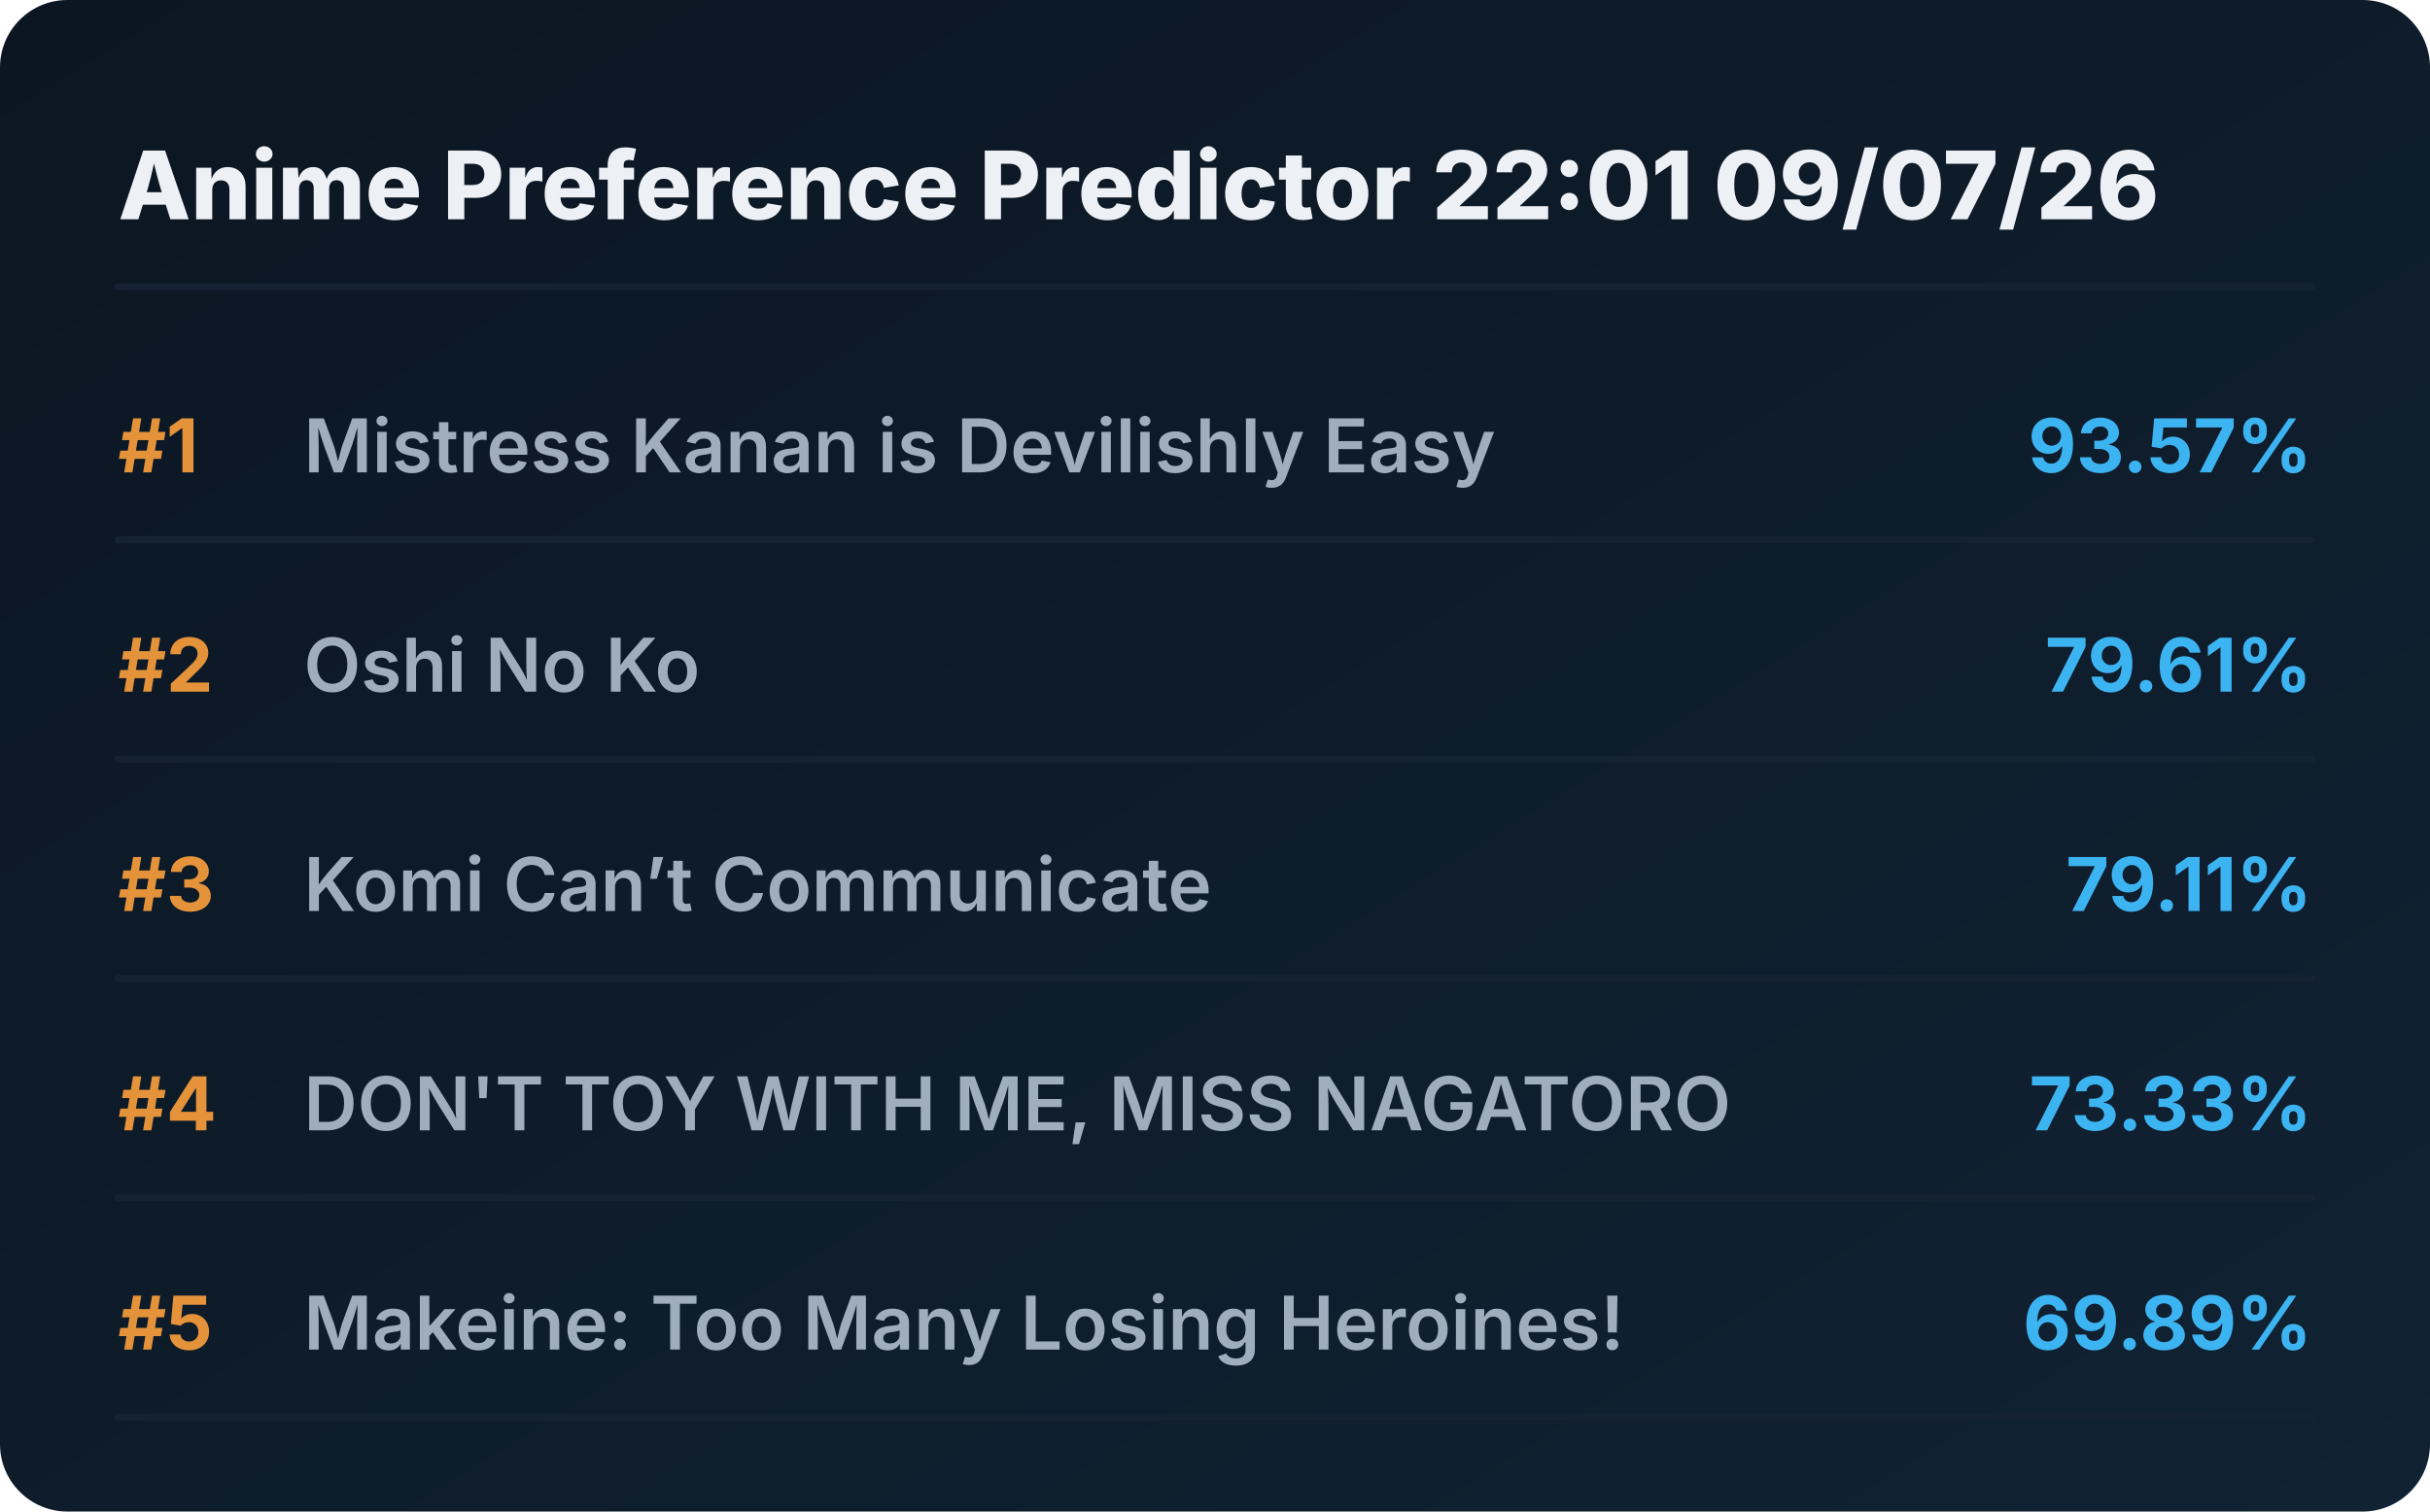
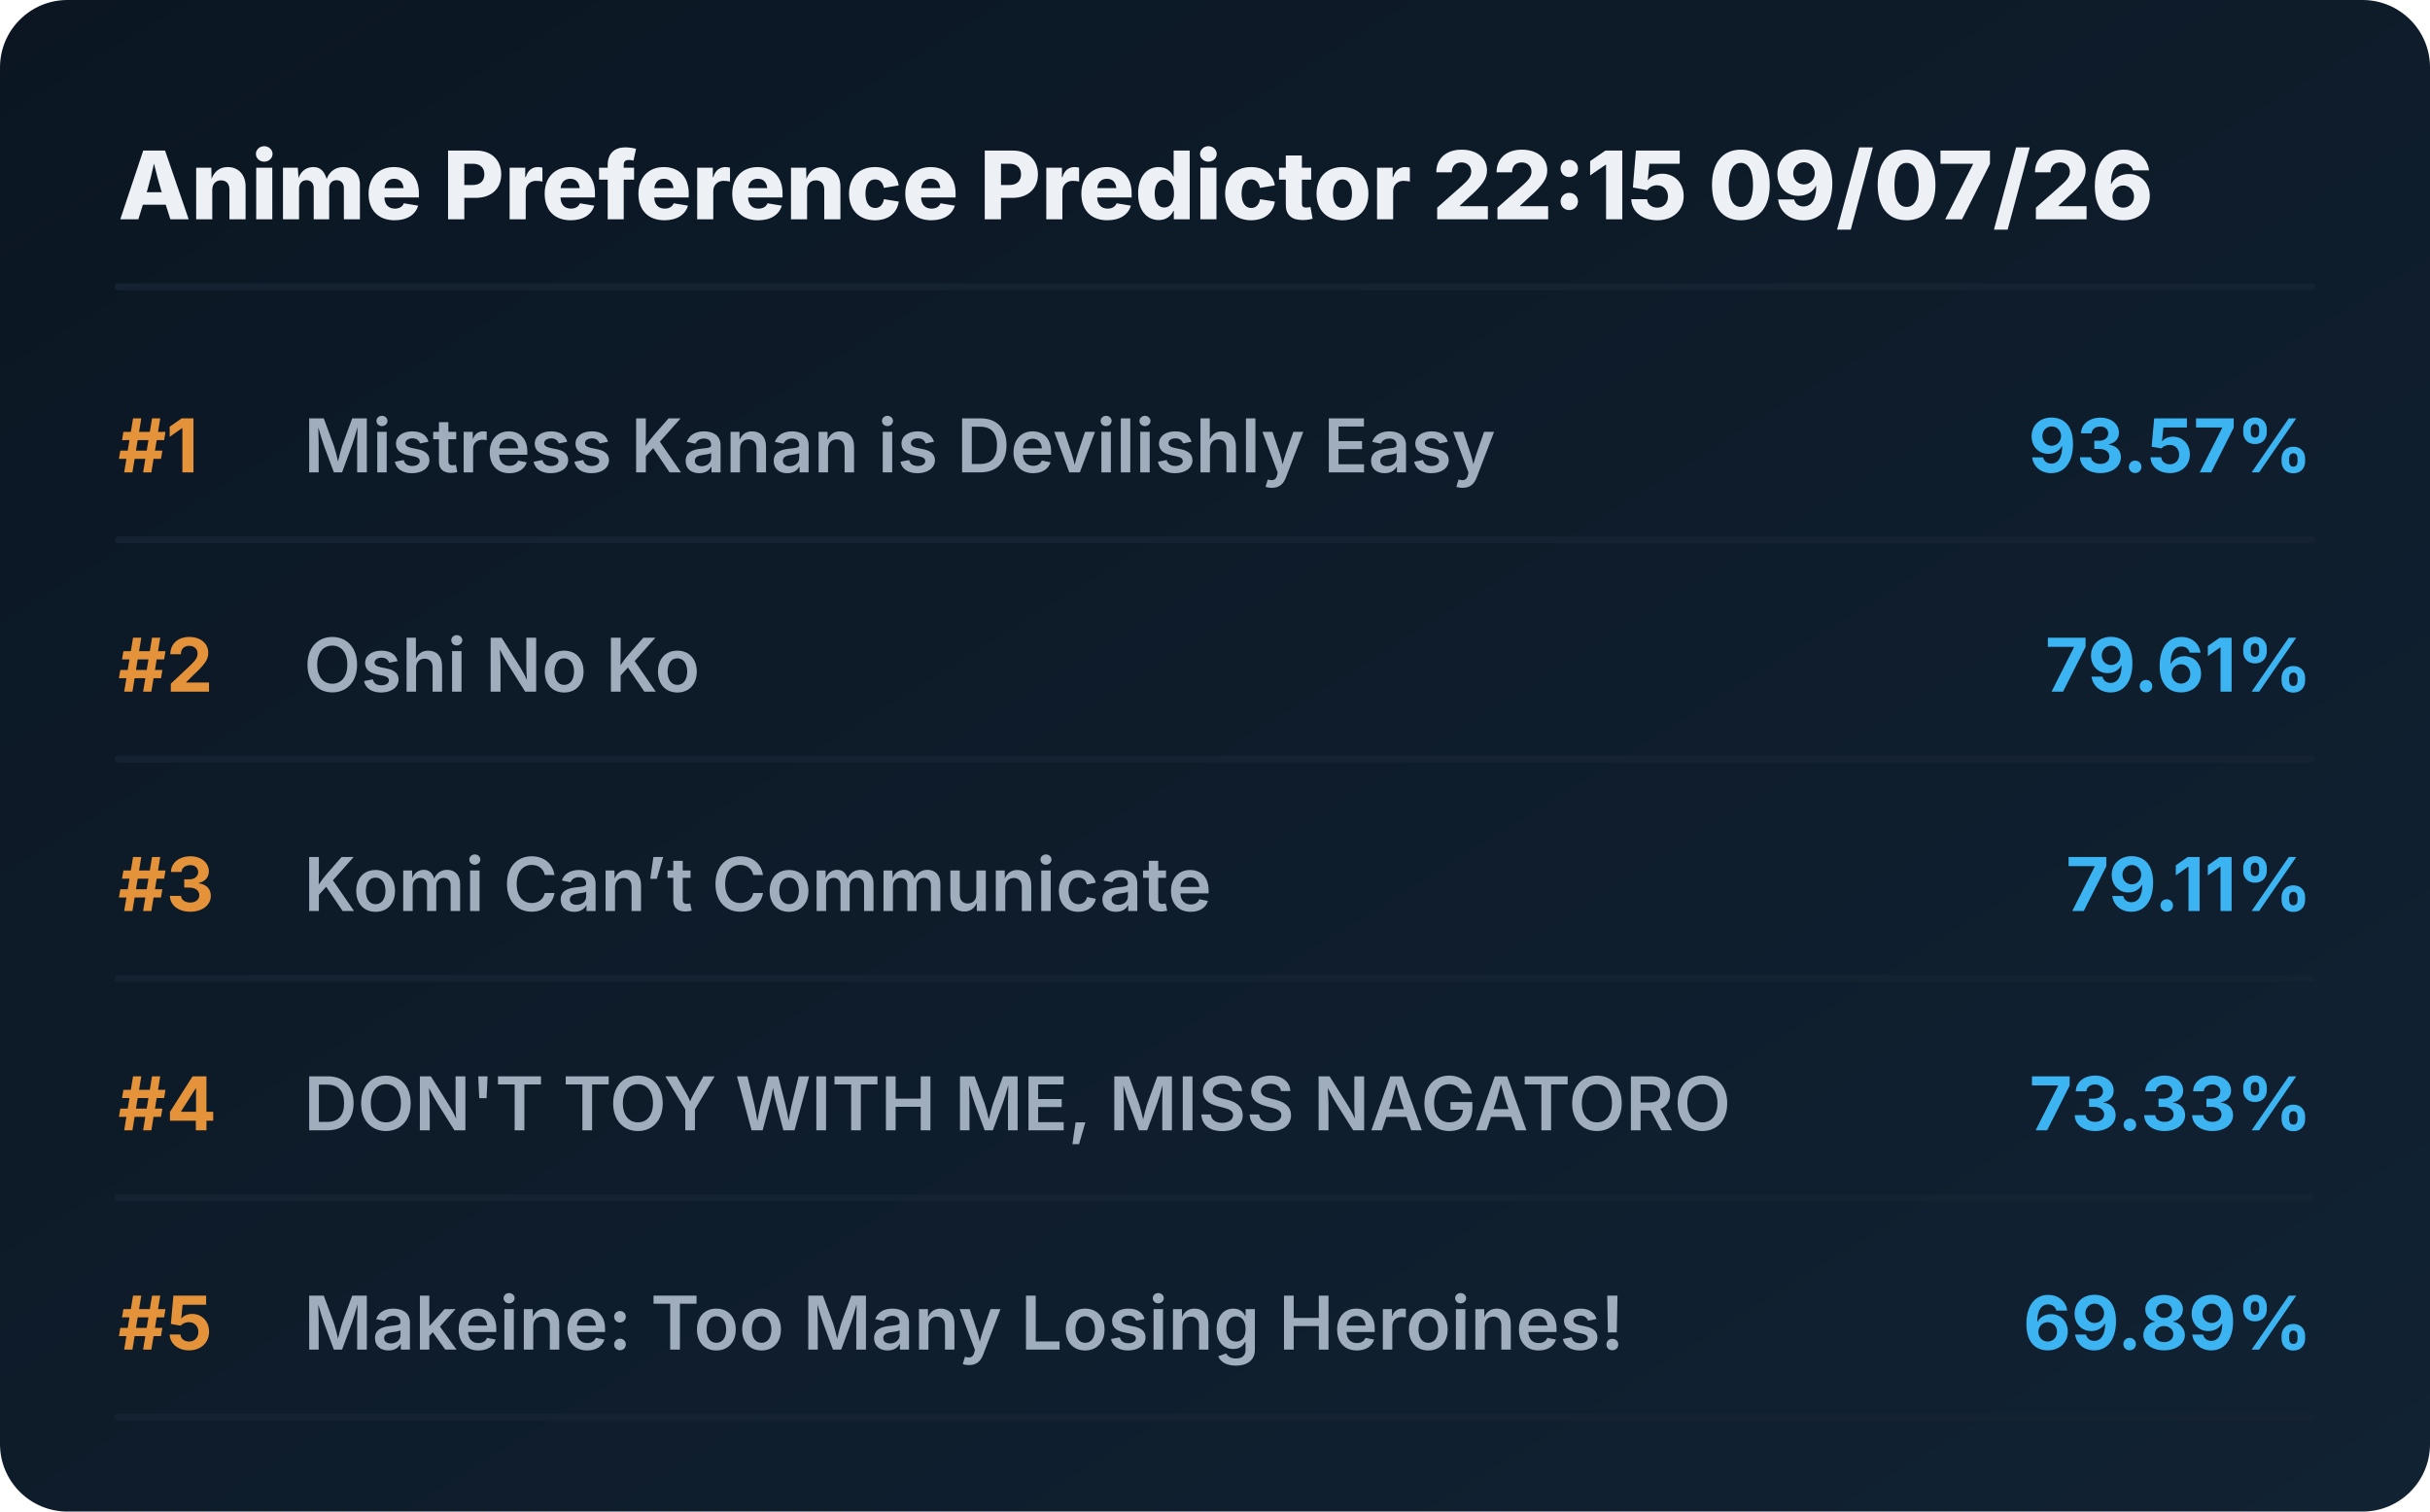
<svg xmlns="http://www.w3.org/2000/svg" viewBox="0 0 720 448" preserveAspectRatio="xMidYMid meet" style="width: 100%; height: auto; max-width: 720px;">
  <defs>
    <linearGradient id="boxGrad" x1="0%" y1="0%" x2="100%" y2="100%">
      <stop offset="0%" stop-color="#0b1622" />
      <stop offset="100%" stop-color="#112233" />
    </linearGradient>
    <clipPath id="titleClip">
      <rect x="90" y="0" width="510" height="100%" />
    </clipPath>
  </defs>
  <style>
    .bg { fill: url(#boxGrad); rx: 20px; }
    .header { font-family: 'Overpass', 'Inter', system-ui, sans-serif; font-weight: 800; font-size: 28px; fill: #edf1f5; }
    .rank { font-family: 'Overpass', 'Inter', system-ui, sans-serif; font-weight: 700; font-size: 22px; fill: #e5933a; }
    .title { font-family: 'Overpass', 'Inter', system-ui, sans-serif; font-weight: 600; font-size: 22px; fill: #9fadbd; }
    .score { font-family: 'Overpass', 'Inter', system-ui, sans-serif; font-weight: 700; font-size: 22px; fill: #3db4f2; }
    .line { stroke: #152232; stroke-width: 2; stroke-linecap: round; }
  </style>
  <rect class="bg" width="720" height="448" />
-   <text x="35" y="65" class="header">Anime Preference Predictor 22:01 09/07/26</text>
+   <text x="35" y="65" class="header">Anime Preference Predictor 22:15 09/07/26</text>
  <line x1="35" y1="85" x2="685" y2="85" class="line" />
  <g transform="translate(0, 0)">
    <text x="35" y="140" class="rank">#1</text>
    <text x="90" y="140" class="title">Mistress Kanan is Devilishly Easy</text>
    <text x="685" y="140" class="score" text-anchor="end">93.57%</text>
    <line x1="35" y1="160" x2="685" y2="160" class="line" />
  </g>
  <g transform="translate(0, 65)">
    <text x="35" y="140" class="rank">#2</text>
    <text x="90" y="140" class="title">Oshi No Ko</text>
    <text x="685" y="140" class="score" text-anchor="end">79.61%</text>
    <line x1="35" y1="160" x2="685" y2="160" class="line" />
  </g>
  <g transform="translate(0, 130)">
    <text x="35" y="140" class="rank">#3</text>
    <text x="90" y="140" class="title">Komi Can’t Communicate</text>
    <text x="685" y="140" class="score" text-anchor="end">79.11%</text>
    <line x1="35" y1="160" x2="685" y2="160" class="line" />
  </g>
  <g transform="translate(0, 195)">
    <text x="35" y="140" class="rank">#4</text>
    <text x="90" y="140" class="title">DON'T TOY WITH ME, MISS NAGATORO</text>
    <text x="685" y="140" class="score" text-anchor="end">73.33%</text>
    <line x1="35" y1="160" x2="685" y2="160" class="line" />
  </g>
  <g transform="translate(0, 260)">
    <text x="35" y="140" class="rank">#5</text>
    <text x="90" y="140" class="title">Makeine: Too Many Losing Heroines!</text>
    <text x="685" y="140" class="score" text-anchor="end">69.89%</text>
    <line x1="35" y1="160" x2="685" y2="160" class="line" />
  </g>
</svg>
